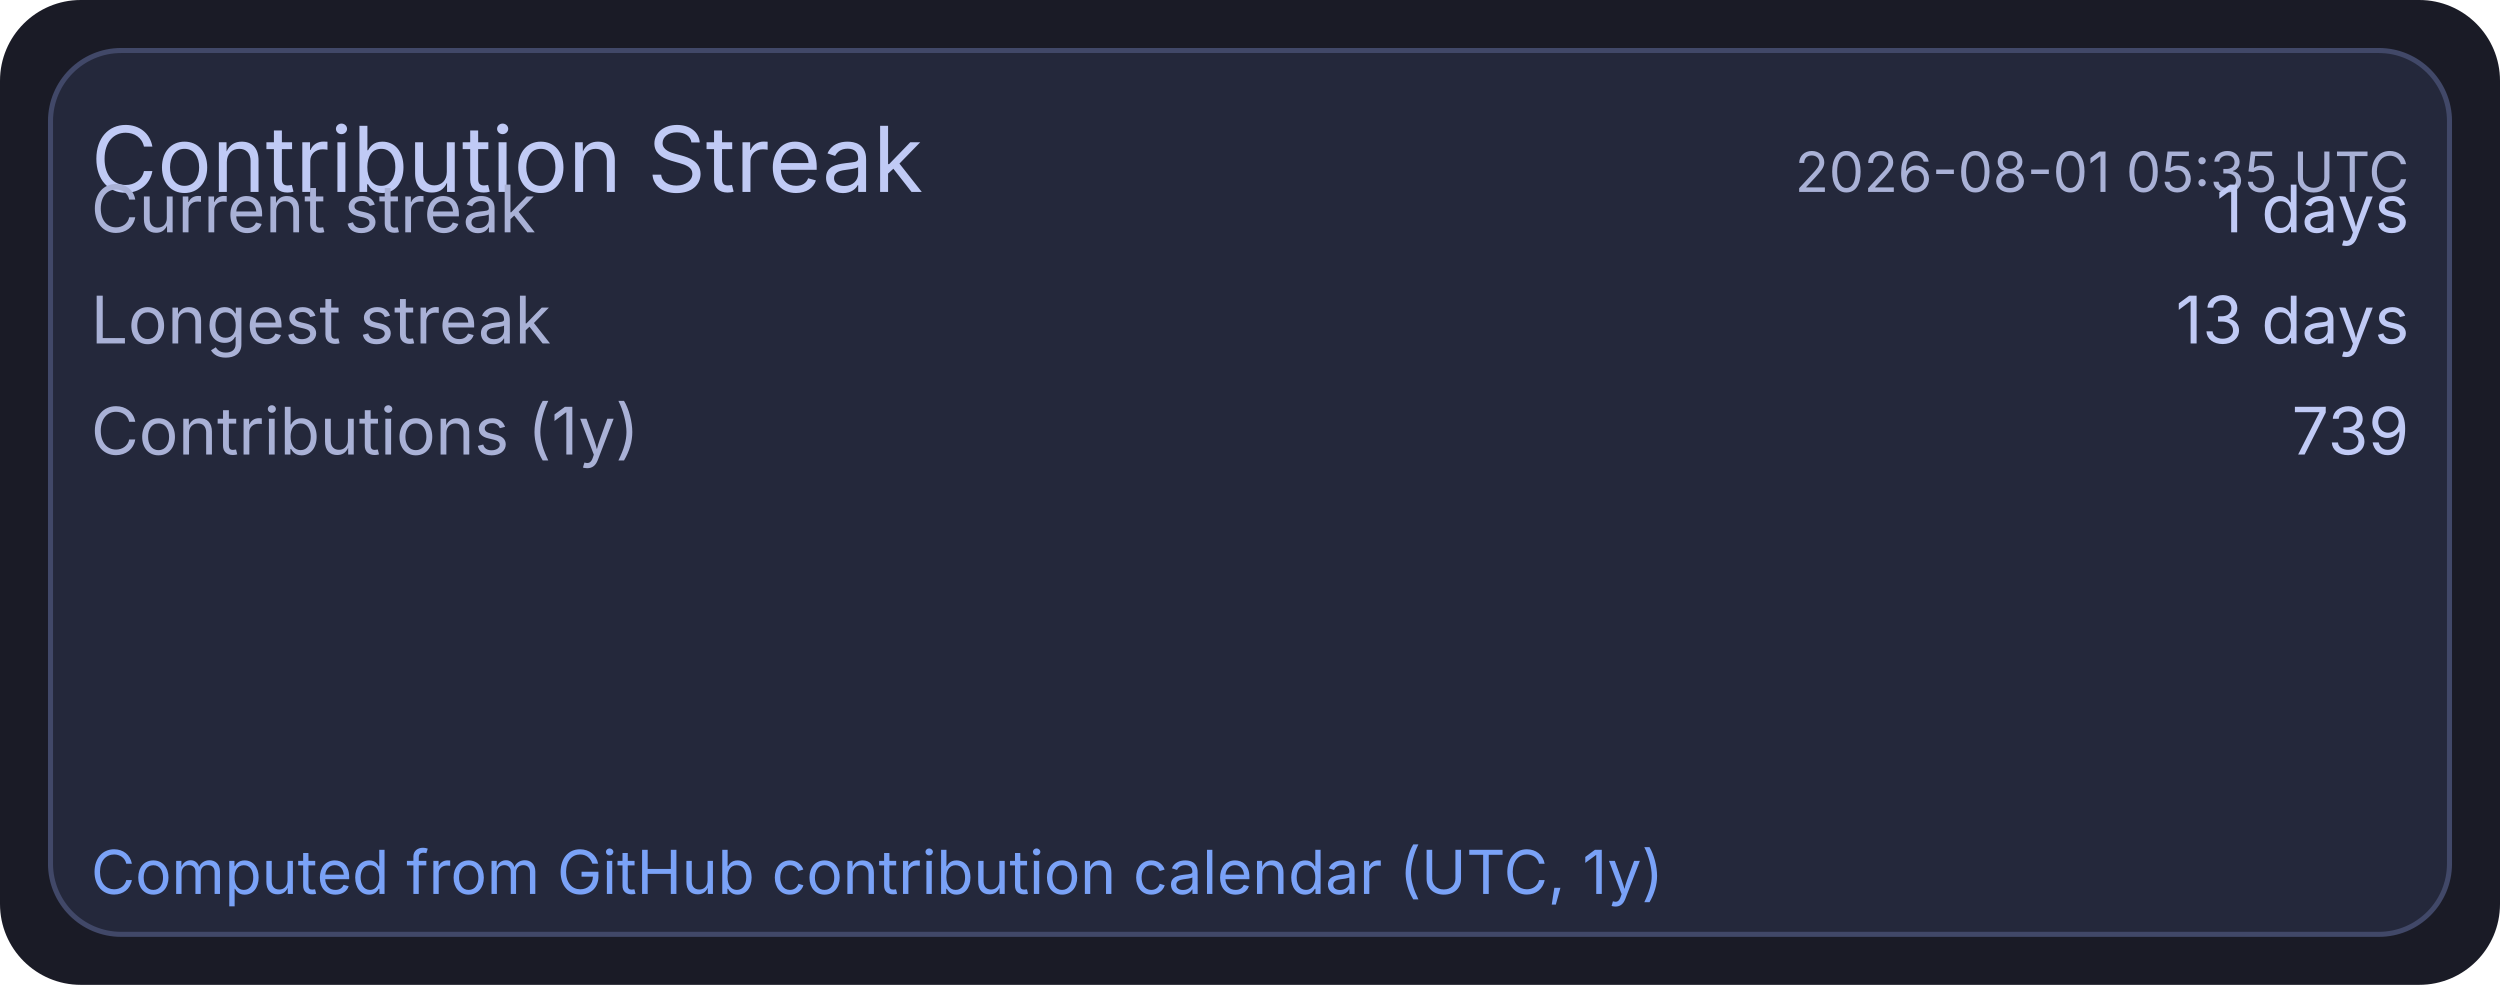
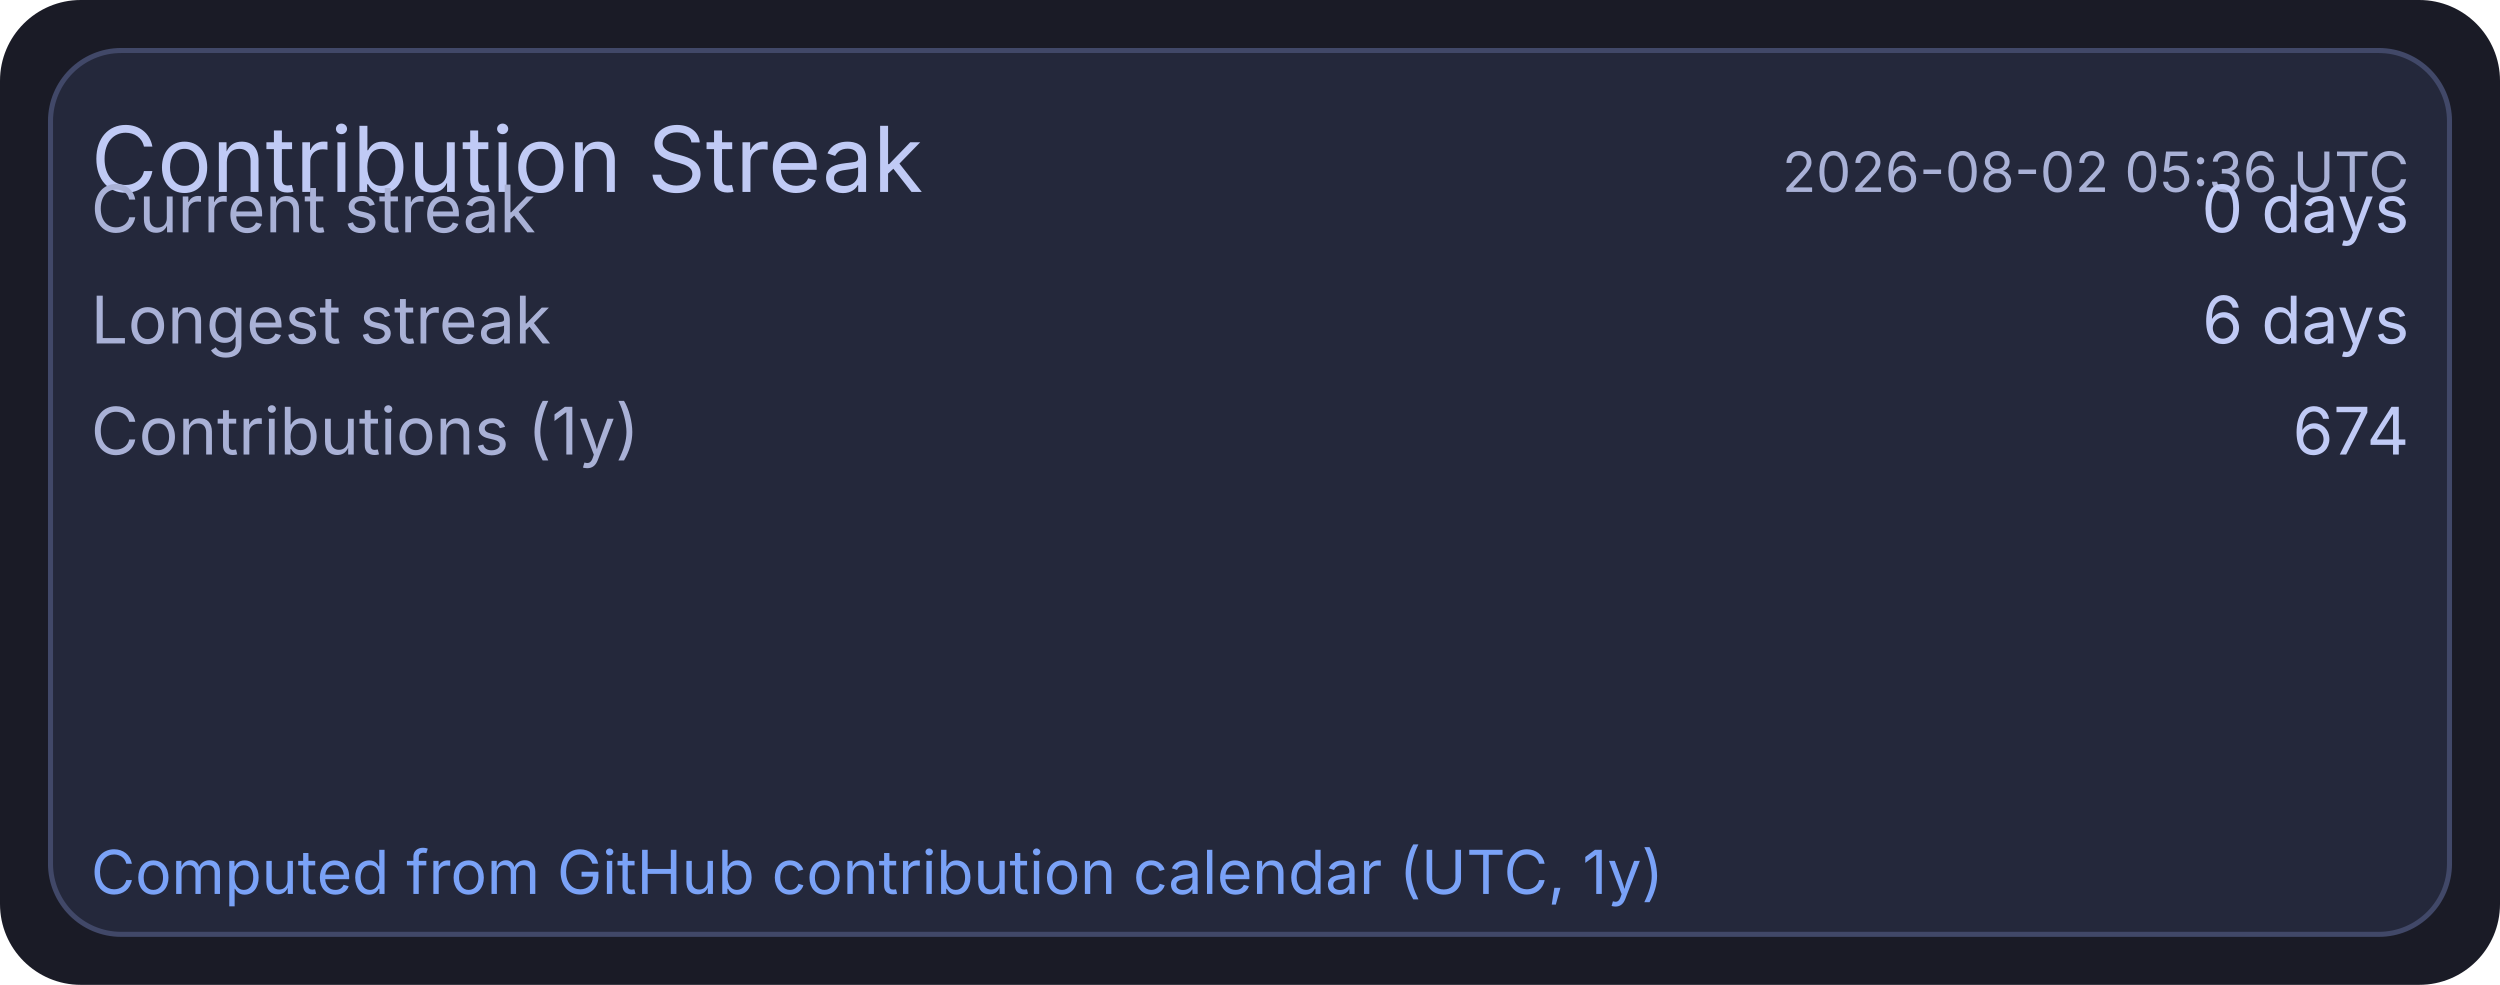
<svg xmlns="http://www.w3.org/2000/svg" width="495" height="195" viewBox="0 0 495 195">
  <rect x="0" y="0" width="495" height="195" rx="16" fill="#1a1b26" />
  <rect x="10" y="10" width="475" height="175" rx="14" fill="#24283b" stroke="#414868" stroke-width="1" />
  <text x="18" y="38" fill="#c0caf5" font-size="18" font-family="ui-sans-serif, system-ui, -apple-system, Segoe UI">Contribution Streak</text>
-   <text x="477" y="38" text-anchor="end" fill="#a9b1d6" font-size="11" font-family="ui-sans-serif, system-ui, -apple-system, Segoe UI">2026-08-01 05:35 UTC</text>
+   <text x="477" y="38" text-anchor="end" fill="#a9b1d6" font-size="11" font-family="ui-sans-serif, system-ui, -apple-system, Segoe UI">2026-08-02 05:36 UTC</text>
  <text x="18" y="46" fill="#a9b1d6" font-size="13" font-family="ui-sans-serif, system-ui, -apple-system, Segoe UI">Current streak</text>
-   <text x="477" y="46" text-anchor="end" fill="#c0caf5" font-size="13" font-family="ui-sans-serif, system-ui, -apple-system, Segoe UI">1 days</text>
+   <text x="477" y="46" text-anchor="end" fill="#c0caf5" font-size="13" font-family="ui-sans-serif, system-ui, -apple-system, Segoe UI">0 days</text>
  <text x="18" y="68" fill="#a9b1d6" font-size="13" font-family="ui-sans-serif, system-ui, -apple-system, Segoe UI">Longest streak</text>
-   <text x="477" y="68" text-anchor="end" fill="#c0caf5" font-size="13" font-family="ui-sans-serif, system-ui, -apple-system, Segoe UI">13 days</text>
+   <text x="477" y="68" text-anchor="end" fill="#c0caf5" font-size="13" font-family="ui-sans-serif, system-ui, -apple-system, Segoe UI">6 days</text>
  <text x="18" y="90" fill="#a9b1d6" font-size="13" font-family="ui-sans-serif, system-ui, -apple-system, Segoe UI">Contributions (1y)</text>
-   <text x="477" y="90" text-anchor="end" fill="#c0caf5" font-size="13" font-family="ui-sans-serif, system-ui, -apple-system, Segoe UI">739</text>
+   <text x="477" y="90" text-anchor="end" fill="#c0caf5" font-size="13" font-family="ui-sans-serif, system-ui, -apple-system, Segoe UI">674</text>
  <text x="18" y="177" fill="#7aa2f7" font-size="12" font-family="ui-sans-serif, system-ui, -apple-system, Segoe UI">Computed from GitHub contribution calendar (UTC, 1y)</text>
</svg>
